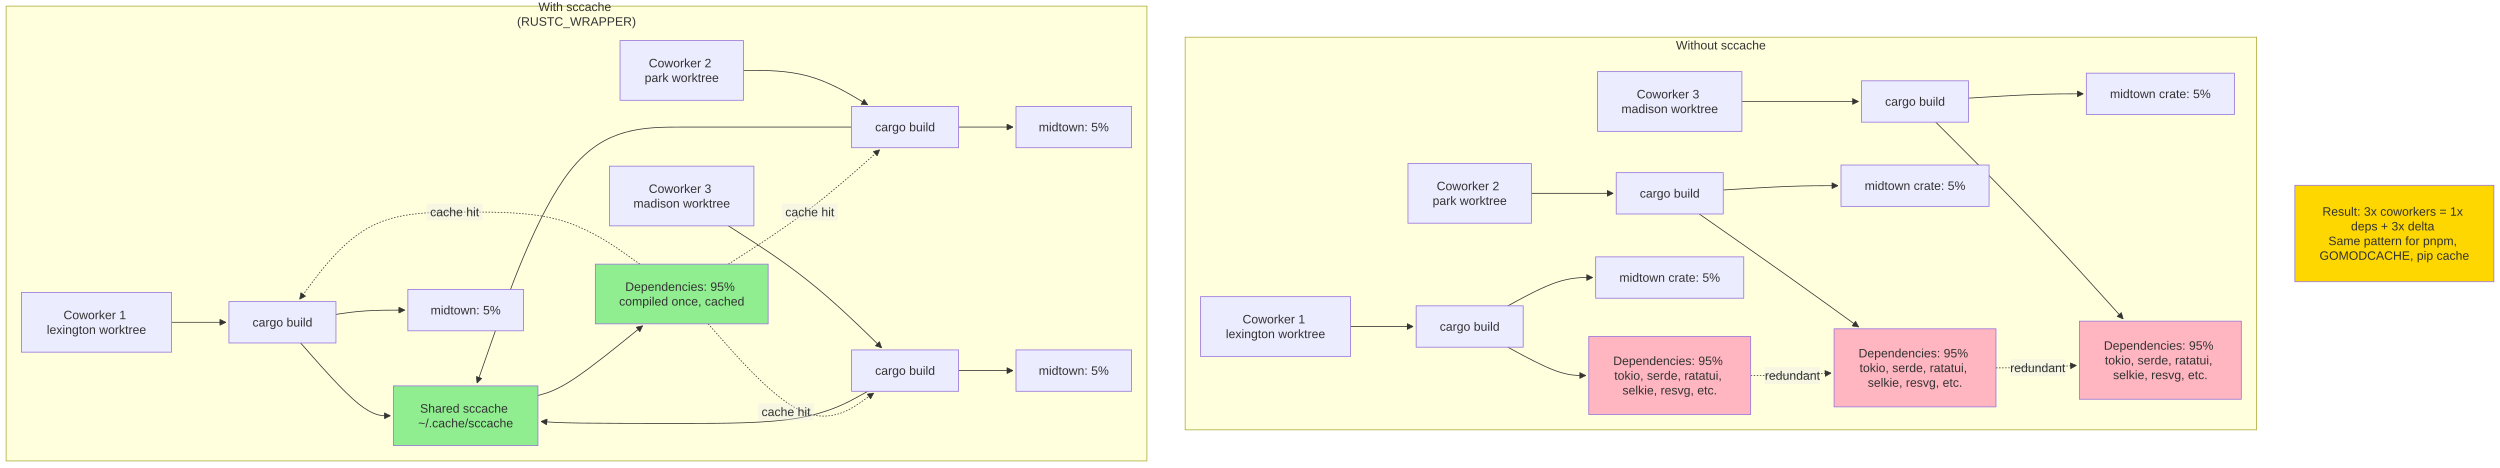
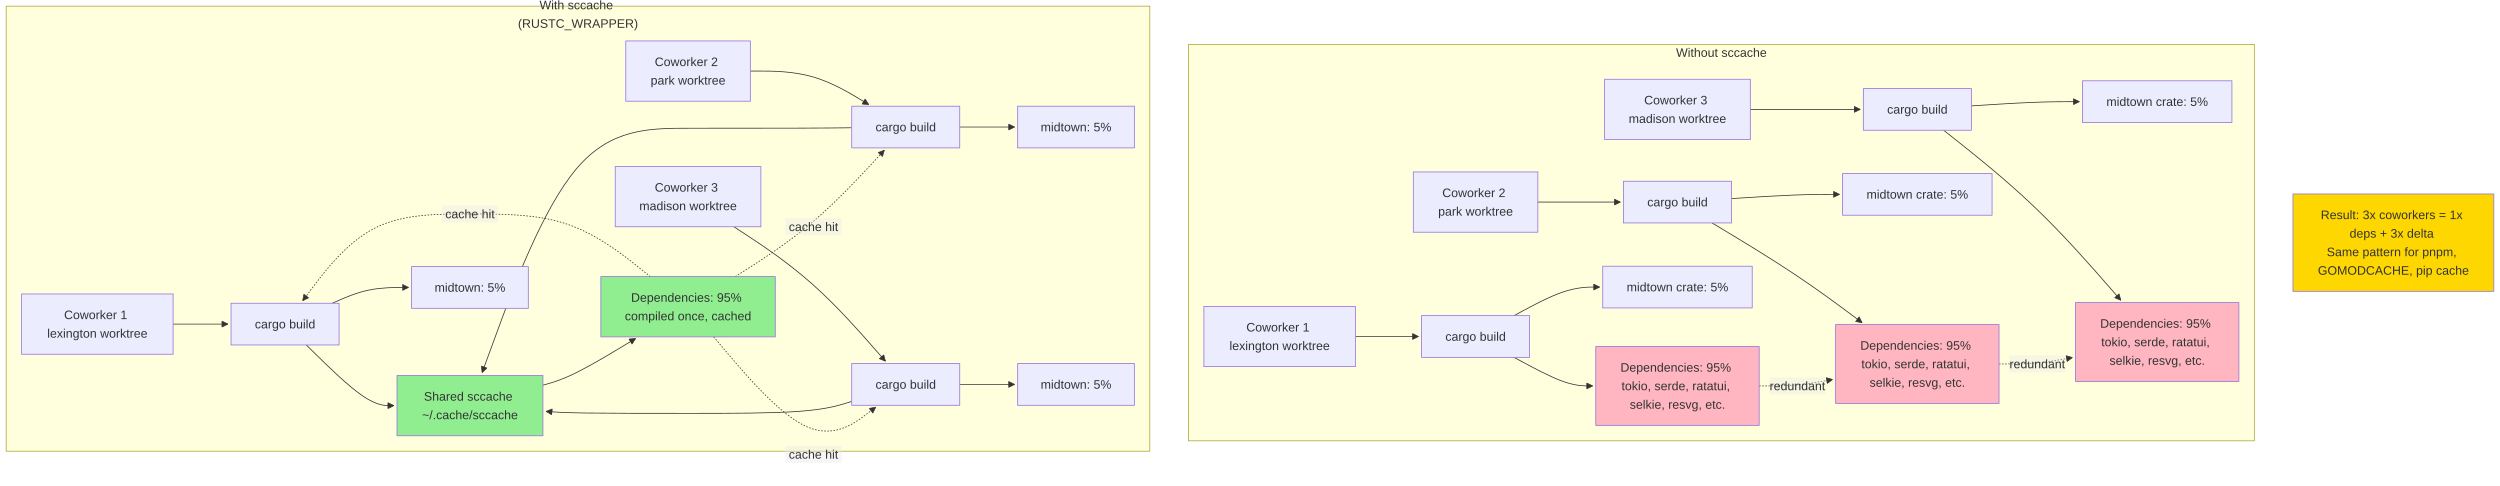
- <svg xmlns="http://www.w3.org/2000/svg" width="3266.227" height="610.188" viewBox="-8 -8 3266.227 610.188" class="mermaid">
+ <svg xmlns="http://www.w3.org/2000/svg" width="3236.227" height="628.188" viewBox="-8 -8 3236.227 628.188" class="mermaid">
  <style>
.mermaid{font-family:trebuchet ms, verdana, arial, sans-serif;font-size:16px;fill:#333333;}
.error-icon{fill:#552222;}
.error-text{fill:#552222;stroke:#552222;}
.edge-thickness-normal{stroke-width:1px;}
.edge-thickness-thick{stroke-width:3.5px;}
.edge-pattern-solid{stroke-dasharray:0;}
.edge-thickness-invisible{stroke-width:0;fill:none;}
.edge-pattern-dashed{stroke-dasharray:3;}
.edge-pattern-dotted{stroke-dasharray:2;}
.marker{fill:#333333;stroke:#333333;}
.marker.cross{stroke:#333333;}
svg{font-family:trebuchet ms, verdana, arial, sans-serif;font-size:16px;}
p{margin:0;}
.label{font-family:trebuchet ms, verdana, arial, sans-serif;color:#333333;}
.cluster-label text{fill:#333333;}
.cluster-label span{color:#333333;}
.cluster-label span p{background-color:transparent;}
.label text,span{fill:#333333;color:#333333;}
.node rect,.node circle,.node ellipse,.node polygon,.node path{fill:#ECECFF;stroke:#9370DB;stroke-width:1px;}
.rough-node .label text,.node .label text,.image-shape .label,.icon-shape .label{text-anchor:middle;}
.node .katex path{fill:#000;stroke:#000;stroke-width:1px;}
.rough-node .label,.node .label,.image-shape .label,.icon-shape .label{text-align:center;}
.node.clickable{cursor:pointer;}
.root .anchor path{fill:#333333!important;stroke-width:0;stroke:#333333;}
.arrowheadPath{fill:#333333;}
.edgePath .path{stroke:#333333;stroke-width:2.0px;}
.flowchart-link{stroke:#333333;fill:none;}
.edgeLabel{background-color:rgba(232, 232, 232, 0.8);text-align:center;}
.edgeLabel p{background-color:rgba(232, 232, 232, 0.8);}
.edgeLabel rect{opacity:0.5;background-color:rgba(232, 232, 232, 0.8);fill:rgba(232, 232, 232, 0.8);}
.labelBkg{background-color:rgba(232, 232, 232, 0.5);}
.cluster rect{fill:#ffffde;stroke:#aaaa33;stroke-width:1px;}
.cluster text{fill:#333333;}
.cluster span{color:#333333;}
.flowchartTitleText{text-anchor:middle;font-size:18px;fill:#333333;}
rect.text{fill:none;stroke-width:0;}

  </style>
  <defs>
    <marker id="arrow_point" viewBox="0 0 10 10" refX="10" refY="5" markerWidth="8" markerHeight="8" orient="auto" markerUnits="userSpaceOnUse">
      <path d="M 0 0 L 10 5 L 0 10 z" class="marker" />
    </marker>
    <marker id="arrow_point_start" viewBox="0 0 10 10" refX="4.5" refY="5" markerWidth="8" markerHeight="8" orient="auto" markerUnits="userSpaceOnUse">
      <path d="M 0 5 L 10 10 L 10 0 z" class="marker" />
    </marker>
    <marker id="arrow_cross" viewBox="0 0 11 11" refX="12" refY="5.2" markerWidth="11" markerHeight="11" orient="auto" markerUnits="userSpaceOnUse">
      <path d="M 1 1 L 10 10 M 10 1 L 1 10" class="marker cross" fill="none" stroke-width="2" />
    </marker>
    <marker id="arrow_cross_start" viewBox="0 0 11 11" refX="-1" refY="5.2" markerWidth="11" markerHeight="11" orient="auto" markerUnits="userSpaceOnUse">
      <path d="M 1 1 L 10 10 M 10 1 L 1 10" class="marker cross" fill="none" stroke-width="2" />
    </marker>
    <marker id="arrow_circle" viewBox="0 0 10 10" refX="11" refY="5" markerWidth="11" markerHeight="11" orient="auto" markerUnits="userSpaceOnUse">
      <circle cx="5" cy="5" r="5" class="marker" />
    </marker>
    <marker id="arrow_circle_start" viewBox="0 0 10 10" refX="-1" refY="5" markerWidth="11" markerHeight="11" orient="auto" markerUnits="userSpaceOnUse">
      <circle cx="5" cy="5" r="5" class="marker" />
    </marker>
  </defs>
  <g class="root">
    <g class="clusters">
      <g class="cluster" id="subgraph-subGraph0">
-         <rect x="1540.414" y="40.594" width="1399.813" height="513" class="cluster" />
-         <text x="2240.32" y="56.594" class="cluster-label" text-anchor="middle">Without sccache</text>
+         <rect x="1530.414" y="49.594" width="1379.813" height="513" class="cluster" />
+         <text x="2220.32" y="65.594" class="cluster-label" text-anchor="middle">Without sccache</text>
      </g>
      <g class="cluster" id="subgraph-subGraph1">
-         <rect x="0" y="0" width="1490.414" height="594.188" class="cluster" />
-         <text x="745.207" y="16" class="cluster-label" text-anchor="middle">
-           <tspan x="745.207" y="16" dy="-0.6em">With sccache</tspan>
-           <tspan x="745.207" dy="1.2em">(RUSTC_WRAPPER)</tspan>
+         <rect x="0" y="0" width="1480.414" height="576.094" class="cluster" />
+         <text x="740.207" y="16" class="cluster-label" text-anchor="middle">
+           <tspan x="740.207" y="16" dy="-0.75em">With sccache</tspan>
+           <tspan x="740.207" dy="1.5em">(RUSTC_WRAPPER)</tspan>
        </text>
      </g>
    </g>
    <g class="edgePaths">
      <g class="edge" id="edge-L-W1-B1-0">
-         <path d="M1756.5,418.594L1762.75,418.594C1769,418.594,1781.5,418.594,1795.116,418.594C1808.732,418.594,1823.464,418.594,1830.83,418.594L1838.195,418.594" class="edge-thickness-normal edge-pattern-solid edge-thickness-normal edge-pattern-solid flowchart-link" marker-end="url(#arrow_point)" />
+         <path d="M1746.5,427.594L1752.75,427.594C1759,427.594,1771.5,427.594,1785.116,427.594C1798.732,427.594,1813.464,427.594,1820.83,427.594L1828.195,427.594" class="edge-thickness-normal edge-pattern-solid edge-thickness-normal edge-pattern-solid flowchart-link" marker-end="url(#arrow_point)" />
      </g>
      <g class="edge" id="edge-L-W2-B2-0">
-         <path d="M1992.727,244.594L1998.977,244.594C2005.227,244.594,2017.727,244.594,2035.532,244.594C2053.337,244.594,2076.448,244.594,2088.003,244.594L2099.559,244.594" class="edge-thickness-normal edge-pattern-solid edge-thickness-normal edge-pattern-solid flowchart-link" marker-end="url(#arrow_point)" />
+         <path d="M1982.727,253.594L1988.977,253.594C1995.227,253.594,2007.727,253.594,2025.532,253.594C2043.337,253.594,2066.448,253.594,2078.003,253.594L2089.559,253.594" class="edge-thickness-normal edge-pattern-solid edge-thickness-normal edge-pattern-solid flowchart-link" marker-end="url(#arrow_point)" />
      </g>
      <g class="edge" id="edge-L-W3-B3-0">
-         <path d="M2267.77,124.594L2278.763,124.594C2289.755,124.594,2311.741,124.594,2337.123,124.594C2362.504,124.594,2391.281,124.594,2405.67,124.594L2420.059,124.594" class="edge-thickness-normal edge-pattern-solid edge-thickness-normal edge-pattern-solid flowchart-link" marker-end="url(#arrow_point)" />
+         <path d="M2257.77,133.594L2267.929,133.594C2278.089,133.594,2298.408,133.594,2322.123,133.594C2345.837,133.594,2372.948,133.594,2386.503,133.594L2400.059,133.594" class="edge-thickness-normal edge-pattern-solid edge-thickness-normal edge-pattern-solid flowchart-link" marker-end="url(#arrow_point)" />
      </g>
      <g class="edge" id="edge-L-B1-D1-0">
-         <path d="M1961.942,445.594L1973.323,451.76C1984.704,457.927,2007.465,470.26,2024.429,476.427C2041.393,482.594,2052.56,482.594,2058.143,482.594L2063.727,482.594" class="edge-thickness-normal edge-pattern-solid edge-thickness-normal edge-pattern-solid flowchart-link" marker-end="url(#arrow_point)" />
+         <path d="M1951.942,454.594L1963.323,460.76C1974.704,466.927,1997.465,479.26,2014.429,485.427C2031.393,491.594,2042.56,491.594,2048.143,491.594L2053.727,491.594" class="edge-thickness-normal edge-pattern-solid edge-thickness-normal edge-pattern-solid flowchart-link" marker-end="url(#arrow_point)" />
      </g>
      <g class="edge" id="edge-L-B1-M1-0">
-         <path d="M1961.942,391.594L1973.323,385.427C1984.704,379.26,2007.465,366.927,2025.933,360.76C2044.4,354.594,2058.573,354.594,2065.66,354.594L2072.746,354.594" class="edge-thickness-normal edge-pattern-solid edge-thickness-normal edge-pattern-solid flowchart-link" marker-end="url(#arrow_point)" />
+         <path d="M1951.942,400.594L1963.323,394.427C1974.704,388.26,1997.465,375.927,2015.933,369.76C2034.4,363.594,2048.573,363.594,2055.66,363.594L2062.746,363.594" class="edge-thickness-normal edge-pattern-solid edge-thickness-normal edge-pattern-solid flowchart-link" marker-end="url(#arrow_point)" />
      </g>
      <g class="edge" id="edge-L-B2-D2-0">
-         <path d="M2212.108,271.594L2232.378,285.76C2252.648,299.927,2293.187,328.26,2327.883,352.87C2362.578,377.479,2391.43,398.363,2405.856,408.806L2420.282,419.248" class="edge-thickness-normal edge-pattern-solid edge-thickness-normal edge-pattern-solid flowchart-link" marker-end="url(#arrow_point)" />
+         <path d="M2208.278,280.594L2226.686,291.688C2245.094,302.781,2281.911,324.969,2314.284,346.497C2346.656,368.025,2374.586,388.893,2388.551,399.328L2402.516,409.762" class="edge-thickness-normal edge-pattern-solid edge-thickness-normal edge-pattern-solid flowchart-link" marker-end="url(#arrow_point)" />
      </g>
      <g class="edge" id="edge-L-B2-M2-0">
-         <path d="M2243.395,240.231L2258.45,239.291C2273.505,238.352,2303.616,236.473,2328.591,235.533C2353.567,234.594,2373.406,234.594,2383.326,234.594L2393.246,234.594" class="edge-thickness-normal edge-pattern-solid edge-thickness-normal edge-pattern-solid flowchart-link" marker-end="url(#arrow_point)" />
+         <path d="M2233.395,249.09L2247.617,248.174C2261.839,247.258,2290.283,245.426,2313.591,244.51C2336.9,243.594,2355.073,243.594,2364.16,243.594L2373.246,243.594" class="edge-thickness-normal edge-pattern-solid edge-thickness-normal edge-pattern-solid flowchart-link" marker-end="url(#arrow_point)" />
      </g>
      <g class="edge" id="edge-L-B3-D3-0">
-         <path d="M2521.019,151.594L2543.22,173.76C2565.422,195.927,2609.824,240.26,2650.635,283.098C2691.447,325.936,2728.666,367.279,2747.276,387.95L2765.886,408.621" class="edge-thickness-normal edge-pattern-solid edge-thickness-normal edge-pattern-solid flowchart-link" marker-end="url(#arrow_point)" />
+         <path d="M2508.021,160.594L2528.222,176.615C2548.423,192.635,2588.825,224.677,2627.049,261.362C2665.273,298.047,2701.319,339.376,2719.343,360.04L2737.366,380.704" class="edge-thickness-normal edge-pattern-solid edge-thickness-normal edge-pattern-solid flowchart-link" marker-end="url(#arrow_point)" />
      </g>
      <g class="edge" id="edge-L-B3-M3-0">
-         <path d="M2563.895,120.231L2578.95,119.291C2594.005,118.352,2624.116,116.473,2649.091,115.533C2674.067,114.594,2693.906,114.594,2703.826,114.594L2713.746,114.594" class="edge-thickness-normal edge-pattern-solid edge-thickness-normal edge-pattern-solid flowchart-link" marker-end="url(#arrow_point)" />
+         <path d="M2543.895,129.09L2558.117,128.174C2572.339,127.258,2600.783,125.426,2624.091,124.51C2647.4,123.594,2665.573,123.594,2674.66,123.594L2683.746,123.594" class="edge-thickness-normal edge-pattern-solid edge-thickness-normal edge-pattern-solid flowchart-link" marker-end="url(#arrow_point)" />
      </g>
      <g class="edge" id="edge-L-D1-D2-0">
-         <path d="M2279.227,482.594L2288.31,482.594C2297.393,482.594,2315.56,482.594,2333.061,482.068C2350.563,481.543,2367.399,480.493,2375.817,479.967L2384.234,479.442" class="edge-thickness-normal edge-pattern-dotted edge-thickness-normal edge-pattern-solid flowchart-link" marker-end="url(#arrow_point)" />
+         <path d="M2269.227,491.594L2277.477,491.594C2285.727,491.594,2302.227,491.594,2318.071,490.203C2333.915,488.812,2349.104,486.03,2356.698,484.638L2364.292,483.247" class="edge-thickness-normal edge-pattern-dotted edge-thickness-normal edge-pattern-solid flowchart-link" marker-end="url(#arrow_point)" />
      </g>
      <g class="edge" id="edge-L-D2-D3-0">
-         <path d="M2599.727,472.594L2608.81,472.594C2617.893,472.594,2636.06,472.594,2653.561,472.068C2671.063,471.543,2687.899,470.493,2696.317,469.967L2704.735,469.442" class="edge-thickness-normal edge-pattern-dotted edge-thickness-normal edge-pattern-solid flowchart-link" marker-end="url(#arrow_point)" />
+         <path d="M2579.727,463.156L2587.977,463.156C2596.227,463.156,2612.727,463.156,2628.571,461.765C2644.415,460.374,2659.604,457.592,2667.198,456.201L2674.792,454.81" class="edge-thickness-normal edge-pattern-dotted edge-thickness-normal edge-pattern-solid flowchart-link" marker-end="url(#arrow_point)" />
      </g>
      <g class="edge" id="edge-L-S1-SB1-0">
-         <path d="M216.086,413.094L222.336,413.094C228.586,413.094,241.086,413.094,252.919,413.094C264.753,413.094,275.919,413.094,281.503,413.094L287.086,413.094" class="edge-thickness-normal edge-pattern-solid edge-thickness-normal edge-pattern-solid flowchart-link" marker-end="url(#arrow_point)" />
+         <path d="M216.086,411.547L222.336,411.547C228.586,411.547,241.086,411.547,252.919,411.547C264.753,411.547,275.919,411.547,281.503,411.547L287.086,411.547" class="edge-thickness-normal edge-pattern-solid edge-thickness-normal edge-pattern-solid flowchart-link" marker-end="url(#arrow_point)" />
      </g>
      <g class="edge" id="edge-L-S2-SB2-0">
-         <path d="M963.293,84L977.753,84C992.214,84,1021.134,84,1048.192,91.493C1075.25,98.985,1100.444,113.97,1113.042,121.463L1125.639,128.955" class="edge-thickness-normal edge-pattern-solid edge-thickness-normal edge-pattern-solid flowchart-link" marker-end="url(#arrow_point)" />
+         <path d="M963.293,84L976.92,84C990.547,84,1017.801,84,1043.344,91.23C1068.887,98.459,1092.719,112.919,1104.635,120.149L1116.551,127.378" class="edge-thickness-normal edge-pattern-solid edge-thickness-normal edge-pattern-solid flowchart-link" marker-end="url(#arrow_point)" />
      </g>
      <g class="edge" id="edge-L-S3-SB3-0">
-         <path d="M943.632,287.094L961.369,298.443C979.106,309.792,1014.581,332.49,1047.949,359.04C1081.317,385.591,1112.58,415.995,1128.211,431.197L1143.842,446.399" class="edge-thickness-normal edge-pattern-solid edge-thickness-normal edge-pattern-solid flowchart-link" marker-end="url(#arrow_point)" />
+         <path d="M942.063,285.547L959.228,296.82C976.393,308.094,1010.724,330.641,1043.415,359.655C1076.106,388.669,1107.158,424.15,1122.683,441.89L1138.209,459.631" class="edge-thickness-normal edge-pattern-solid edge-thickness-normal edge-pattern-solid flowchart-link" marker-end="url(#arrow_point)" />
      </g>
      <g class="edge" id="edge-L-SB1-CACHE-0">
-         <path d="M384.759,440.094L398.702,455.943C412.646,471.792,440.534,503.49,460.061,519.339C479.589,535.188,490.755,535.188,496.339,535.188L501.922,535.188" class="edge-thickness-normal edge-pattern-solid edge-thickness-normal edge-pattern-solid flowchart-link" marker-end="url(#arrow_point)" />
+         <path d="M388.483,438.547L401.806,451.638C415.129,464.729,441.775,490.911,460.682,504.003C479.589,517.094,490.755,517.094,496.339,517.094L501.922,517.094" class="edge-thickness-normal edge-pattern-solid edge-thickness-normal edge-pattern-solid flowchart-link" marker-end="url(#arrow_point)" />
      </g>
      <g class="edge" id="edge-L-SB2-CACHE-0">
-         <path d="M1104.555,158L1095.471,158C1086.388,158,1068.221,158,1031.242,158C994.263,158,938.471,158,885.513,158C832.555,158,782.43,158,737.871,213.735C693.312,269.471,654.319,380.941,634.823,436.677L615.326,492.412" class="edge-thickness-normal edge-pattern-solid edge-thickness-normal edge-pattern-solid flowchart-link" marker-end="url(#arrow_point)" />
+         <path d="M1094.555,157.359L1086.305,157.466C1078.055,157.573,1061.555,157.786,1026.242,157.893C990.93,158,936.805,158,884.68,158C832.555,158,782.43,158,737.995,210.723C693.561,263.446,654.817,368.893,635.445,421.616L616.073,474.339" class="edge-thickness-normal edge-pattern-solid edge-thickness-normal edge-pattern-solid flowchart-link" marker-end="url(#arrow_point)" />
      </g>
      <g class="edge" id="edge-L-SB3-CACHE-0">
-         <path d="M1125.787,503.188L1113.165,510.188C1100.543,517.188,1075.299,531.188,1034.781,538.188C994.263,545.188,938.471,545.188,885.513,545.188C832.555,545.188,782.43,545.188,751.782,544.764C721.134,544.341,709.964,543.494,704.379,543.071L698.793,542.648" class="edge-thickness-normal edge-pattern-solid edge-thickness-normal edge-pattern-solid flowchart-link" marker-end="url(#arrow_point)" />
+         <path d="M1094.555,511.569L1086.305,514.156C1078.055,516.744,1061.555,521.919,1026.242,524.506C990.93,527.094,936.805,527.094,884.68,527.094C832.555,527.094,782.43,527.094,751.782,526.67C721.134,526.247,709.964,525.401,704.379,524.977L698.793,524.554" class="edge-thickness-normal edge-pattern-solid edge-thickness-normal edge-pattern-solid flowchart-link" marker-end="url(#arrow_point)" />
      </g>
      <g class="edge" id="edge-L-CACHE-SD-0">
-         <path d="M694.805,508.704L701.055,506.951C707.305,505.198,719.805,501.693,742.594,486.511C765.383,471.33,798.462,444.473,815.001,431.044L831.541,417.615" class="edge-thickness-normal edge-pattern-solid edge-thickness-normal edge-pattern-solid flowchart-link" marker-end="url(#arrow_point)" />
+         <path d="M694.805,490.61L701.055,488.857C707.305,487.104,719.805,483.599,739.806,473.525C759.807,463.451,787.309,446.808,801.06,438.486L814.811,430.165" class="edge-thickness-normal edge-pattern-solid edge-thickness-normal edge-pattern-solid flowchart-link" marker-end="url(#arrow_point)" />
      </g>
      <g class="edge" id="edge-L-SB1-SM1-0">
-         <path d="M430.922,402.74L437.172,401.815C443.422,400.889,455.922,399.038,470.91,398.113C485.898,397.188,503.375,397.188,512.113,397.188L520.852,397.188" class="edge-thickness-normal edge-pattern-solid edge-thickness-normal edge-pattern-solid flowchart-link" marker-end="url(#arrow_point)" />
+         <path d="M422.123,384.547L429.839,381.138C437.556,377.729,452.989,370.911,469.444,367.503C485.898,364.094,503.375,364.094,512.113,364.094L520.852,364.094" class="edge-thickness-normal edge-pattern-solid edge-thickness-normal edge-pattern-solid flowchart-link" marker-end="url(#arrow_point)" />
      </g>
      <g class="edge" id="edge-L-SB2-SM2-0">
-         <path d="M1244.391,158L1250.641,158C1256.891,158,1269.391,158,1281.224,158C1293.057,158,1304.224,158,1309.807,158L1315.391,158" class="edge-thickness-normal edge-pattern-solid edge-thickness-normal edge-pattern-solid flowchart-link" marker-end="url(#arrow_point)" />
+         <path d="M1234.391,156.453L1240.641,156.453C1246.891,156.453,1259.391,156.453,1271.224,156.453C1283.057,156.453,1294.224,156.453,1299.807,156.453L1305.391,156.453" class="edge-thickness-normal edge-pattern-solid edge-thickness-normal edge-pattern-solid flowchart-link" marker-end="url(#arrow_point)" />
      </g>
      <g class="edge" id="edge-L-SB3-SM3-0">
-         <path d="M1244.391,476.188L1250.641,476.188C1256.891,476.188,1269.391,476.188,1281.224,476.188C1293.057,476.188,1304.224,476.188,1309.807,476.188L1315.391,476.188" class="edge-thickness-normal edge-pattern-solid edge-thickness-normal edge-pattern-solid flowchart-link" marker-end="url(#arrow_point)" />
+         <path d="M1234.391,489.641L1240.641,489.641C1246.891,489.641,1259.391,489.641,1271.224,489.641C1283.057,489.641,1294.224,489.641,1299.807,489.641L1305.391,489.641" class="edge-thickness-normal edge-pattern-solid edge-thickness-normal edge-pattern-solid flowchart-link" marker-end="url(#arrow_point)" />
      </g>
      <g class="edge" id="edge-L-SD-SB1-0">
-         <path d="M827.918,337.094L811.983,325.745C796.047,314.396,764.176,291.698,726.25,280.349C688.324,269,644.344,269,600.363,269C556.383,269,512.402,269,476.262,287.981C440.122,306.962,411.822,344.925,397.672,363.906L383.522,382.887" class="edge-thickness-normal edge-pattern-dotted edge-thickness-normal edge-pattern-solid flowchart-link" marker-end="url(#arrow_point)" />
+         <path d="M833.846,350.094L816.922,336.578C799.999,323.063,766.152,296.031,727.238,282.516C688.324,269,644.344,269,600.363,269C556.383,269,512.402,269,476.301,287.725C440.2,306.451,411.979,343.902,397.868,362.627L383.757,381.352" class="edge-thickness-normal edge-pattern-dotted edge-thickness-normal edge-pattern-solid flowchart-link" marker-end="url(#arrow_point)" />
      </g>
      <g class="edge" id="edge-L-SD-SB2-0">
-         <path d="M943.632,337.094L961.369,325.745C979.106,314.396,1014.581,291.698,1047.513,266.793C1080.445,241.888,1110.834,214.775,1126.029,201.219L1141.224,187.663" class="edge-thickness-normal edge-pattern-dotted edge-thickness-normal edge-pattern-solid flowchart-link" marker-end="url(#arrow_point)" />
+         <path d="M943.837,350.094L960.706,339.336C977.576,328.578,1011.315,307.063,1043.473,279.778C1075.63,252.494,1106.205,219.442,1121.493,202.916L1136.78,186.389" class="edge-thickness-normal edge-pattern-dotted edge-thickness-normal edge-pattern-solid flowchart-link" marker-end="url(#arrow_point)" />
      </g>
      <g class="edge" id="edge-L-SD-SB3-0">
-         <path d="M917.2,415.094L939.343,440.109C961.485,465.125,1005.77,515.156,1041.816,530.226C1077.861,545.297,1105.668,525.406,1119.571,515.46L1133.475,505.515" class="edge-thickness-normal edge-pattern-dotted edge-thickness-normal edge-pattern-solid flowchart-link" marker-end="url(#arrow_point)" />
+         <path d="M915.819,428.094L937.358,453.443C958.897,478.792,1001.976,529.49,1036.952,544.65C1071.929,559.811,1098.802,539.434,1112.239,529.246L1125.676,519.057" class="edge-thickness-normal edge-pattern-dotted edge-thickness-normal edge-pattern-solid flowchart-link" marker-end="url(#arrow_point)" />
      </g>
    </g>
    <g class="edgeLabels">
      <g class="edgeLabel" id="edge-label-L-D1-D2-0">
-         <rect x="2297.38" y="471.59" width="72.8" height="22" class="edge-label-bg" />
-         <text x="2333.78" y="482.59" class="edge-label" text-anchor="middle" dominant-baseline="central">redundant</text>
+         <rect x="2282.327" y="480.594" width="72.8" height="22" class="edge-label-bg" />
+         <text x="2318.727" y="491.594" class="edge-label" text-anchor="middle" dominant-baseline="central">redundant</text>
      </g>
      <g class="edgeLabel" id="edge-label-L-D2-D3-0">
-         <rect x="2617.88" y="461.59" width="72.8" height="22" class="edge-label-bg" />
-         <text x="2654.28" y="472.59" class="edge-label" text-anchor="middle" dominant-baseline="central">redundant</text>
+         <rect x="2592.827" y="452.156" width="72.8" height="22" class="edge-label-bg" />
+         <text x="2629.227" y="463.156" class="edge-label" text-anchor="middle" dominant-baseline="central">redundant</text>
      </g>
      <g class="edgeLabel" id="edge-label-L-SD-SB1-0">
-         <rect x="549.63" y="258" width="72.8" height="22" class="edge-label-bg" />
-         <text x="586.03" y="269" class="edge-label" text-anchor="middle" dominant-baseline="central">cache hit</text>
+         <rect x="563.963" y="258" width="72.8" height="22" class="edge-label-bg" />
+         <text x="600.363" y="269" class="edge-label" text-anchor="middle" dominant-baseline="central">cache hit</text>
      </g>
      <g class="edgeLabel" id="edge-label-L-SD-SB2-0">
-         <rect x="1013.585" y="258.044" width="72.8" height="22" class="edge-label-bg" />
-         <text x="1049.985" y="269.044" class="edge-label" text-anchor="middle" dominant-baseline="central">cache hit</text>
+         <rect x="1008.655" y="274.547" width="72.8" height="22" class="edge-label-bg" />
+         <text x="1045.055" y="285.547" class="edge-label" text-anchor="middle" dominant-baseline="central">cache hit</text>
      </g>
      <g class="edgeLabel" id="edge-label-L-SD-SB3-0">
-         <rect x="982.543" y="519.039" width="72.8" height="22" class="edge-label-bg" />
-         <text x="1018.943" y="530.039" class="edge-label" text-anchor="middle" dominant-baseline="central">cache hit</text>
+         <rect x="1008.655" y="569.188" width="72.8" height="22" class="edge-label-bg" />
+         <text x="1045.055" y="580.188" class="edge-label" text-anchor="middle" dominant-baseline="central">cache hit</text>
      </g>
    </g>
    <g class="nodes">
      <g class="node default" id="node-W1">
-         <rect x="1560.414" y="379.594" width="196.086" height="78" />
-         <text x="1658.457" y="418.594" class="label" text-anchor="middle" dominant-baseline="central">
-           <tspan x="1658.457" y="418.594" dy="-0.6em">Coworker 1</tspan>
-           <tspan x="1658.457" dy="1.2em">lexington worktree</tspan>
+         <rect x="1550.414" y="388.594" width="196.086" height="78" />
+         <text x="1648.457" y="427.594" class="label" text-anchor="middle" dominant-baseline="central">
+           <tspan x="1648.457" y="427.594" dy="-0.75em">Coworker 1</tspan>
+           <tspan x="1648.457" dy="1.5em">lexington worktree</tspan>
        </text>
      </g>
      <g class="node default" id="node-W2">
-         <rect x="1831.5" y="205.594" width="161.227" height="78" />
-         <text x="1912.113" y="244.594" class="label" text-anchor="middle" dominant-baseline="central">
-           <tspan x="1912.113" y="244.594" dy="-0.6em">Coworker 2</tspan>
-           <tspan x="1912.113" dy="1.2em">park worktree</tspan>
+         <rect x="1821.5" y="214.594" width="161.227" height="78" />
+         <text x="1902.113" y="253.594" class="label" text-anchor="middle" dominant-baseline="central">
+           <tspan x="1902.113" y="253.594" dy="-0.75em">Coworker 2</tspan>
+           <tspan x="1902.113" dy="1.5em">park worktree</tspan>
        </text>
      </g>
      <g class="node default" id="node-W3">
-         <rect x="2079.184" y="85.594" width="188.586" height="78" />
-         <text x="2173.477" y="124.594" class="label" text-anchor="middle" dominant-baseline="central">
-           <tspan x="2173.477" y="124.594" dy="-0.6em">Coworker 3</tspan>
-           <tspan x="2173.477" dy="1.2em">madison worktree</tspan>
+         <rect x="2069.184" y="94.594" width="188.586" height="78" />
+         <text x="2163.477" y="133.594" class="label" text-anchor="middle" dominant-baseline="central">
+           <tspan x="2163.477" y="133.594" dy="-0.75em">Coworker 3</tspan>
+           <tspan x="2163.477" dy="1.5em">madison worktree</tspan>
        </text>
      </g>
      <g class="node default" id="node-B1">
-         <rect x="1842.195" y="391.594" width="139.836" height="54" />
-         <text x="1912.113" y="418.594" class="label" text-anchor="middle" dominant-baseline="central">cargo build</text>
+         <rect x="1832.195" y="400.594" width="139.836" height="54" />
+         <text x="1902.113" y="427.594" class="label" text-anchor="middle" dominant-baseline="central">cargo build</text>
      </g>
      <g class="node default" id="node-B2">
-         <rect x="2103.559" y="217.594" width="139.836" height="54" />
-         <text x="2173.477" y="244.594" class="label" text-anchor="middle" dominant-baseline="central">cargo build</text>
+         <rect x="2093.559" y="226.594" width="139.836" height="54" />
+         <text x="2163.477" y="253.594" class="label" text-anchor="middle" dominant-baseline="central">cargo build</text>
      </g>
      <g class="node default" id="node-B3">
-         <rect x="2424.059" y="97.594" width="139.836" height="54" />
-         <text x="2493.977" y="124.594" class="label" text-anchor="middle" dominant-baseline="central">cargo build</text>
+         <rect x="2404.059" y="106.594" width="139.836" height="54" />
+         <text x="2473.977" y="133.594" class="label" text-anchor="middle" dominant-baseline="central">cargo build</text>
      </g>
      <g class="node default" id="node-D1">
-         <rect x="2067.727" y="431.594" width="211.5" height="102" style="fill:#FFB6C1 !important" />
-         <text x="2173.477" y="482.594" class="label" text-anchor="middle" dominant-baseline="central">
-           <tspan x="2173.477" y="482.594" dy="-1.2em">Dependencies: 95%</tspan>
-           <tspan x="2173.477" dy="1.2em">tokio, serde, ratatui,</tspan>
-           <tspan x="2173.477" dy="1.2em">selkie, resvg, etc.</tspan>
+         <rect x="2057.727" y="440.594" width="211.5" height="102" style="fill:#FFB6C1 !important" />
+         <text x="2163.477" y="491.594" class="label" text-anchor="middle" dominant-baseline="central">
+           <tspan x="2163.477" y="491.594" dy="-1.5em">Dependencies: 95%</tspan>
+           <tspan x="2163.477" dy="1.5em">tokio, serde, ratatui,</tspan>
+           <tspan x="2163.477" dy="1.5em">selkie, resvg, etc.</tspan>
        </text>
      </g>
      <g class="node default" id="node-M1">
-         <rect x="2076.746" y="327.594" width="193.461" height="54" />
-         <text x="2173.477" y="354.594" class="label" text-anchor="middle" dominant-baseline="central">midtown crate: 5%</text>
+         <rect x="2066.746" y="336.594" width="193.461" height="54" />
+         <text x="2163.477" y="363.594" class="label" text-anchor="middle" dominant-baseline="central">midtown crate: 5%</text>
      </g>
      <g class="node default" id="node-D2">
-         <rect x="2388.227" y="421.594" width="211.5" height="102" style="fill:#FFB6C1 !important" />
-         <text x="2493.977" y="472.594" class="label" text-anchor="middle" dominant-baseline="central">
-           <tspan x="2493.977" y="472.594" dy="-1.2em">Dependencies: 95%</tspan>
-           <tspan x="2493.977" dy="1.2em">tokio, serde, ratatui,</tspan>
-           <tspan x="2493.977" dy="1.2em">selkie, resvg, etc.</tspan>
+         <rect x="2368.227" y="412.156" width="211.5" height="102" style="fill:#FFB6C1 !important" />
+         <text x="2473.977" y="463.156" class="label" text-anchor="middle" dominant-baseline="central">
+           <tspan x="2473.977" y="463.156" dy="-1.5em">Dependencies: 95%</tspan>
+           <tspan x="2473.977" dy="1.5em">tokio, serde, ratatui,</tspan>
+           <tspan x="2473.977" dy="1.5em">selkie, resvg, etc.</tspan>
        </text>
      </g>
      <g class="node default" id="node-M2">
-         <rect x="2397.246" y="207.594" width="193.461" height="54" />
-         <text x="2493.977" y="234.594" class="label" text-anchor="middle" dominant-baseline="central">midtown crate: 5%</text>
+         <rect x="2377.246" y="216.594" width="193.461" height="54" />
+         <text x="2473.977" y="243.594" class="label" text-anchor="middle" dominant-baseline="central">midtown crate: 5%</text>
      </g>
      <g class="node default" id="node-D3">
-         <rect x="2708.727" y="411.594" width="211.5" height="102" style="fill:#FFB6C1 !important" />
-         <text x="2814.477" y="462.594" class="label" text-anchor="middle" dominant-baseline="central">
-           <tspan x="2814.477" y="462.594" dy="-1.2em">Dependencies: 95%</tspan>
-           <tspan x="2814.477" dy="1.2em">tokio, serde, ratatui,</tspan>
-           <tspan x="2814.477" dy="1.2em">selkie, resvg, etc.</tspan>
+         <rect x="2678.727" y="383.719" width="211.5" height="102" style="fill:#FFB6C1 !important" />
+         <text x="2784.477" y="434.719" class="label" text-anchor="middle" dominant-baseline="central">
+           <tspan x="2784.477" y="434.719" dy="-1.5em">Dependencies: 95%</tspan>
+           <tspan x="2784.477" dy="1.5em">tokio, serde, ratatui,</tspan>
+           <tspan x="2784.477" dy="1.5em">selkie, resvg, etc.</tspan>
        </text>
      </g>
      <g class="node default" id="node-M3">
-         <rect x="2717.746" y="87.594" width="193.461" height="54" />
-         <text x="2814.477" y="114.594" class="label" text-anchor="middle" dominant-baseline="central">midtown crate: 5%</text>
+         <rect x="2687.746" y="96.594" width="193.461" height="54" />
+         <text x="2784.477" y="123.594" class="label" text-anchor="middle" dominant-baseline="central">midtown crate: 5%</text>
      </g>
      <g class="node default" id="node-S1">
-         <rect x="20" y="374.094" width="196.086" height="78" />
-         <text x="118.043" y="413.094" class="label" text-anchor="middle" dominant-baseline="central">
-           <tspan x="118.043" y="413.094" dy="-0.6em">Coworker 1</tspan>
-           <tspan x="118.043" dy="1.2em">lexington worktree</tspan>
+         <rect x="20" y="372.547" width="196.086" height="78" />
+         <text x="118.043" y="411.547" class="label" text-anchor="middle" dominant-baseline="central">
+           <tspan x="118.043" y="411.547" dy="-0.75em">Coworker 1</tspan>
+           <tspan x="118.043" dy="1.5em">lexington worktree</tspan>
        </text>
      </g>
      <g class="node default" id="node-S2">
        <rect x="802.066" y="45" width="161.227" height="78" />
        <text x="882.68" y="84" class="label" text-anchor="middle" dominant-baseline="central">
-           <tspan x="882.68" y="84" dy="-0.6em">Coworker 2</tspan>
-           <tspan x="882.68" dy="1.2em">park worktree</tspan>
+           <tspan x="882.68" y="84" dy="-0.75em">Coworker 2</tspan>
+           <tspan x="882.68" dy="1.5em">park worktree</tspan>
        </text>
      </g>
      <g class="node default" id="node-S3">
-         <rect x="788.387" y="209.094" width="188.586" height="78" />
-         <text x="882.68" y="248.094" class="label" text-anchor="middle" dominant-baseline="central">
-           <tspan x="882.68" y="248.094" dy="-0.6em">Coworker 3</tspan>
-           <tspan x="882.68" dy="1.2em">madison worktree</tspan>
+         <rect x="788.387" y="207.547" width="188.586" height="78" />
+         <text x="882.68" y="246.547" class="label" text-anchor="middle" dominant-baseline="central">
+           <tspan x="882.68" y="246.547" dy="-0.75em">Coworker 3</tspan>
+           <tspan x="882.68" dy="1.5em">madison worktree</tspan>
        </text>
      </g>
      <g class="node default" id="node-SB1">
-         <rect x="291.086" y="386.094" width="139.836" height="54" />
-         <text x="361.004" y="413.094" class="label" text-anchor="middle" dominant-baseline="central">cargo build</text>
+         <rect x="291.086" y="384.547" width="139.836" height="54" />
+         <text x="361.004" y="411.547" class="label" text-anchor="middle" dominant-baseline="central">cargo build</text>
      </g>
      <g class="node default" id="node-SB2">
-         <rect x="1104.555" y="131" width="139.836" height="54" />
-         <text x="1174.473" y="158" class="label" text-anchor="middle" dominant-baseline="central">cargo build</text>
+         <rect x="1094.555" y="129.453" width="139.836" height="54" />
+         <text x="1164.473" y="156.453" class="label" text-anchor="middle" dominant-baseline="central">cargo build</text>
      </g>
      <g class="node default" id="node-SB3">
-         <rect x="1104.555" y="449.188" width="139.836" height="54" />
-         <text x="1174.473" y="476.188" class="label" text-anchor="middle" dominant-baseline="central">cargo build</text>
+         <rect x="1094.555" y="462.641" width="139.836" height="54" />
+         <text x="1164.473" y="489.641" class="label" text-anchor="middle" dominant-baseline="central">cargo build</text>
      </g>
      <g class="node default" id="node-CACHE">
-         <rect x="505.922" y="496.188" width="188.883" height="78" style="fill:#90EE90 !important" />
-         <text x="600.363" y="535.188" class="label" text-anchor="middle" dominant-baseline="central">
-           <tspan x="600.363" y="535.188" dy="-0.6em">Shared sccache</tspan>
-           <tspan x="600.363" dy="1.2em">~/.cache/sccache</tspan>
+         <rect x="505.922" y="478.094" width="188.883" height="78" style="fill:#90EE90 !important" />
+         <text x="600.363" y="517.094" class="label" text-anchor="middle" dominant-baseline="central">
+           <tspan x="600.363" y="517.094" dy="-0.75em">Shared sccache</tspan>
+           <tspan x="600.363" dy="1.5em">~/.cache/sccache</tspan>
        </text>
      </g>
      <g class="node default" id="node-SD">
-         <rect x="769.805" y="337.094" width="225.75" height="78" style="fill:#90EE90 !important" />
-         <text x="882.68" y="376.094" class="label" text-anchor="middle" dominant-baseline="central">
-           <tspan x="882.68" y="376.094" dy="-0.6em">Dependencies: 95%</tspan>
-           <tspan x="882.68" dy="1.2em">compiled once, cached</tspan>
+         <rect x="769.805" y="350.094" width="225.75" height="78" style="fill:#90EE90 !important" />
+         <text x="882.68" y="389.094" class="label" text-anchor="middle" dominant-baseline="central">
+           <tspan x="882.68" y="389.094" dy="-0.75em">Dependencies: 95%</tspan>
+           <tspan x="882.68" dy="1.5em">compiled once, cached</tspan>
        </text>
      </g>
      <g class="node default" id="node-SM1">
-         <rect x="524.852" y="370.188" width="151.023" height="54" />
-         <text x="600.363" y="397.188" class="label" text-anchor="middle" dominant-baseline="central">midtown: 5%</text>
+         <rect x="524.852" y="337.094" width="151.023" height="54" />
+         <text x="600.363" y="364.094" class="label" text-anchor="middle" dominant-baseline="central">midtown: 5%</text>
      </g>
      <g class="node default" id="node-SM2">
-         <rect x="1319.391" y="131" width="151.023" height="54" />
-         <text x="1394.902" y="158" class="label" text-anchor="middle" dominant-baseline="central">midtown: 5%</text>
+         <rect x="1309.391" y="129.453" width="151.023" height="54" />
+         <text x="1384.902" y="156.453" class="label" text-anchor="middle" dominant-baseline="central">midtown: 5%</text>
      </g>
      <g class="node default" id="node-SM3">
-         <rect x="1319.391" y="449.188" width="151.023" height="54" />
-         <text x="1394.902" y="476.188" class="label" text-anchor="middle" dominant-baseline="central">midtown: 5%</text>
+         <rect x="1309.391" y="462.641" width="151.023" height="54" />
+         <text x="1384.902" y="489.641" class="label" text-anchor="middle" dominant-baseline="central">midtown: 5%</text>
      </g>
      <g class="node default" id="node-RESULT">
-         <rect x="2990.227" y="234.094" width="260" height="126" style="fill:#FFD700 !important" />
-         <text x="3120.227" y="297.094" class="label" text-anchor="middle" dominant-baseline="central">
-           <tspan x="3120.227" y="297.094" dy="-1.8em">Result: 3x coworkers = 1x</tspan>
-           <tspan x="3120.227" dy="1.2em">deps + 3x delta</tspan>
-           <tspan x="3120.227" dy="1.2em">Same pattern for pnpm,</tspan>
-           <tspan x="3120.227" dy="1.2em">GOMODCACHE, pip cache</tspan>
+         <rect x="2960.227" y="243.094" width="260" height="126" style="fill:#FFD700 !important" />
+         <text x="3090.227" y="306.094" class="label" text-anchor="middle" dominant-baseline="central">
+           <tspan x="3090.227" y="306.094" dy="-2.25em">Result: 3x coworkers = 1x</tspan>
+           <tspan x="3090.227" dy="1.5em">deps + 3x delta</tspan>
+           <tspan x="3090.227" dy="1.5em">Same pattern for pnpm,</tspan>
+           <tspan x="3090.227" dy="1.5em">GOMODCACHE, pip cache</tspan>
        </text>
      </g>
    </g>
  </g>
</svg>
